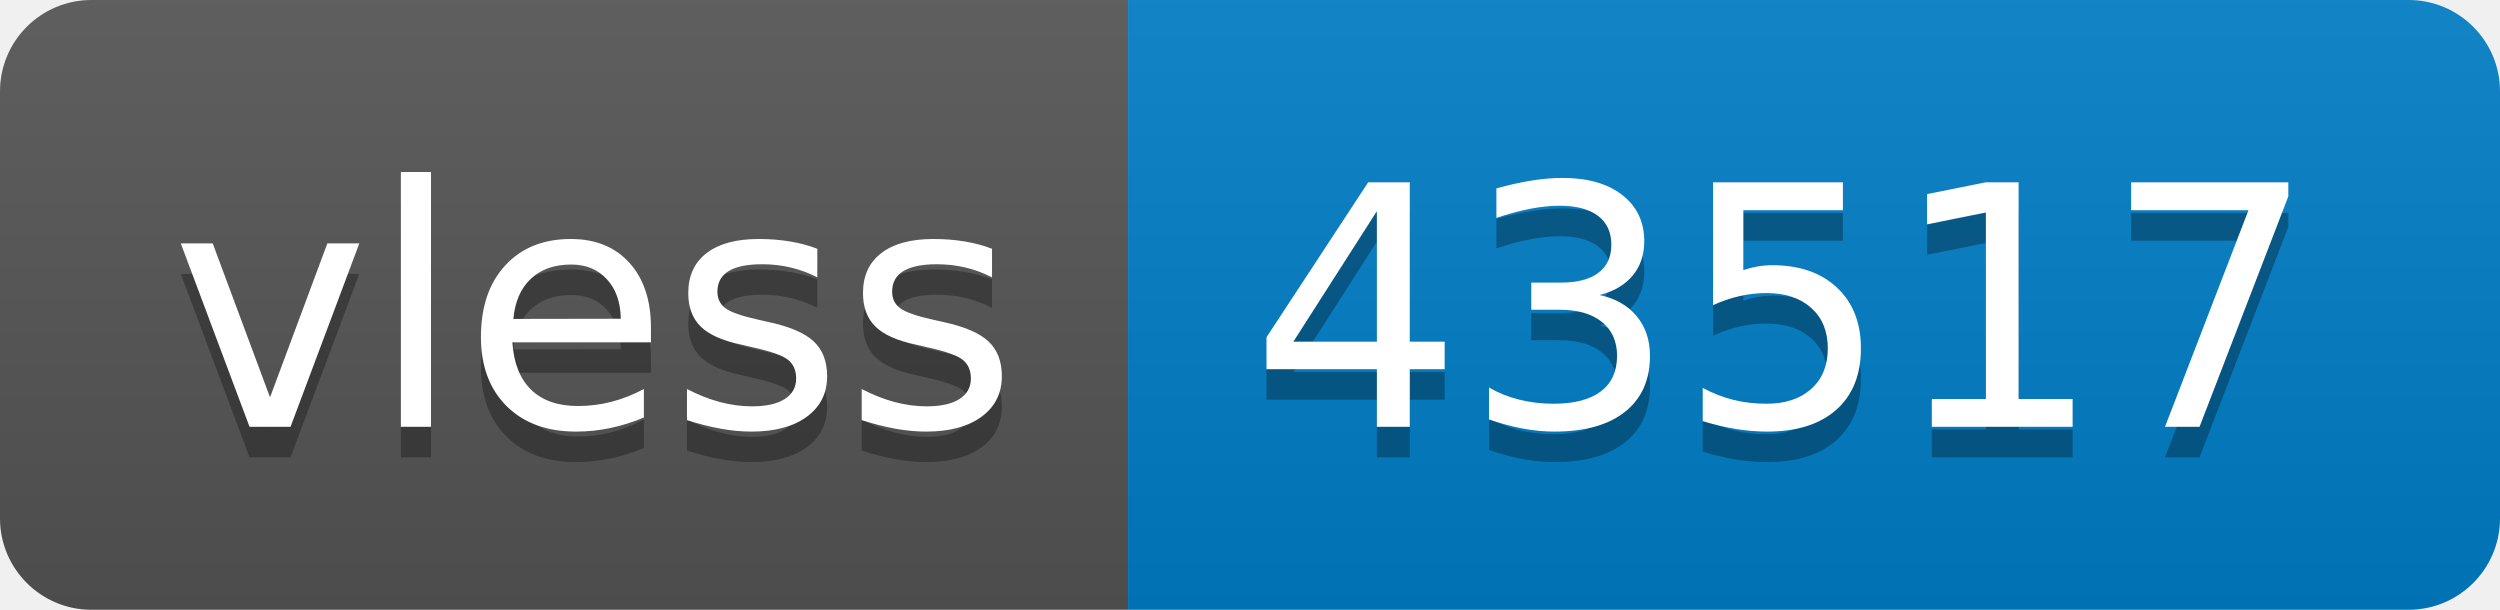
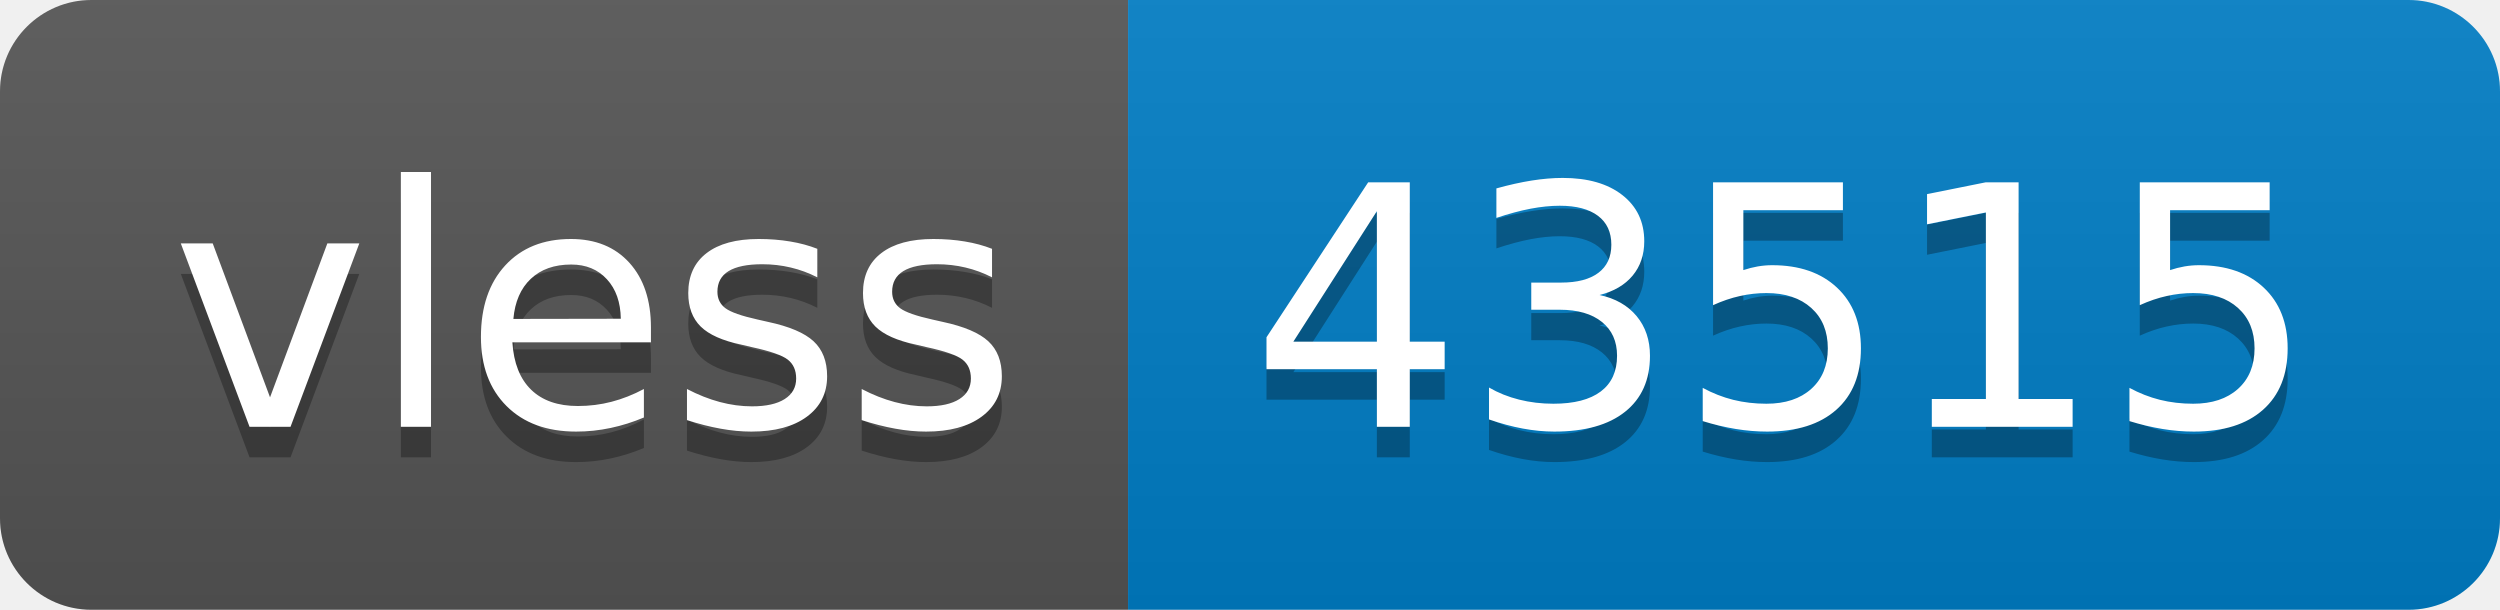
- <svg xmlns="http://www.w3.org/2000/svg" width="82" height="20" role="img" aria-label="vless: 43517">
+ <svg xmlns="http://www.w3.org/2000/svg" width="82" height="20" role="img" aria-label="vless: 43515">
  <linearGradient id="s" x2="0" y2="100%">
    <stop offset="0" stop-color="#bbb" stop-opacity=".1" />
    <stop offset="1" stop-opacity=".1" />
  </linearGradient>
  <clipPath id="r">
    <rect width="82" height="20" rx="3" fill="#fff" />
  </clipPath>
  <g clip-path="url(#r)">
    <rect width="37" height="20" fill="#555" />
    <rect x="37" width="45" height="20" fill="#007ec6" />
    <rect width="82" height="20" fill="url(#s)" />
  </g>
  <g fill="#fff" text-anchor="middle" font-family="Verdana,Geneva,DejaVu Sans,sans-serif" text-rendering="geometricPrecision" font-size="110">
    <text aria-hidden="true" x="195" y="150" fill="#010101" fill-opacity=".3" transform="scale(.1)" textLength="270">vless</text>
    <text x="195" y="140" transform="scale(.1)" fill="#fff" textLength="270">vless</text>
-     <text aria-hidden="true" x="585" y="150" fill="#010101" fill-opacity=".3" transform="scale(.1)" textLength="350">43517</text>
-     <text x="585" y="140" transform="scale(.1)" fill="#fff" textLength="350">43517</text>
+     <text aria-hidden="true" x="585" y="150" fill="#010101" fill-opacity=".3" transform="scale(.1)" textLength="350">43515</text>
+     <text x="585" y="140" transform="scale(.1)" fill="#fff" textLength="350">43515</text>
  </g>
</svg>
